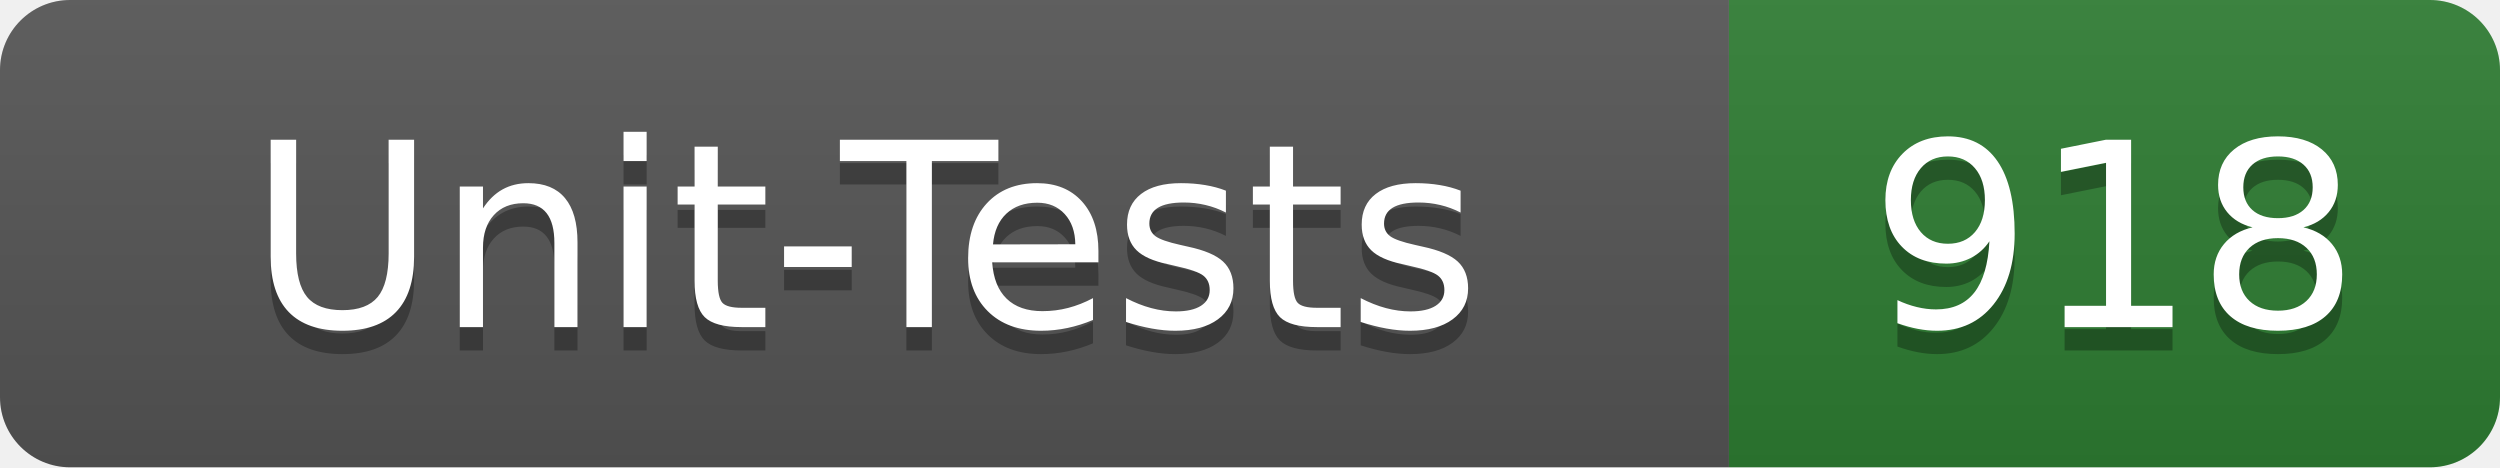
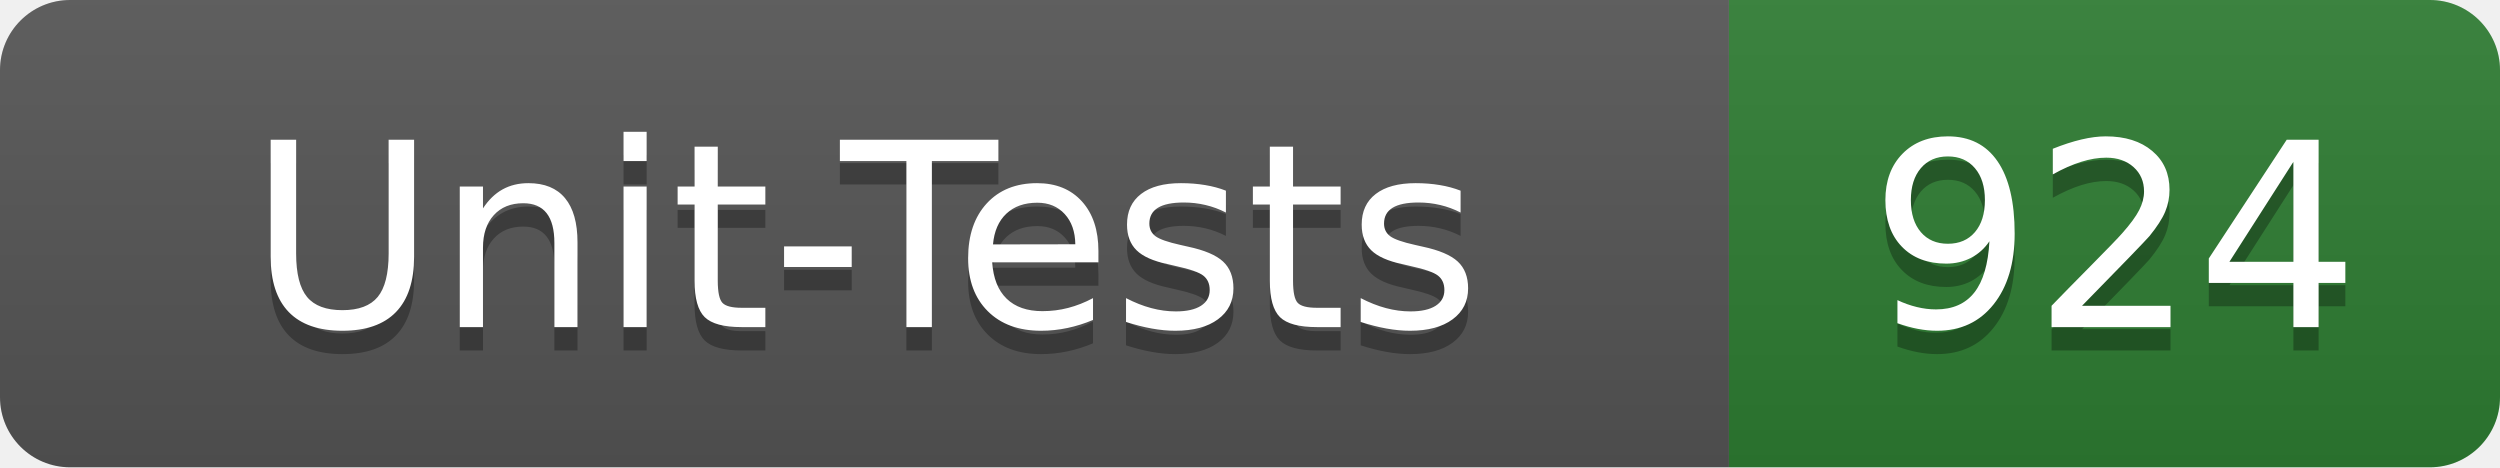
- <svg xmlns="http://www.w3.org/2000/svg" width="107" height="20" role="img" aria-label="Unit-Tests: 918">
+ <svg xmlns="http://www.w3.org/2000/svg" width="107" height="20" role="img" aria-label="Unit-Tests: 924">
  <linearGradient id="s" x2="0" y2="100%">
    <stop offset="0" stop-color="#bbb" stop-opacity=".1" />
    <stop offset="1" stop-opacity=".1" />
  </linearGradient>
  <clipPath id="r">
    <rect width="107" height="20" rx="3" fill="#fff" />
  </clipPath>
  <g clip-path="url(#r)">
    <rect width="74" height="20" fill="#555" />
    <rect x="74" width="33" height="20" fill="#2e7d32" />
    <rect width="107" height="20" fill="url(#s)" />
  </g>
  <g fill="#fff" text-anchor="middle" font-family="Verdana,Geneva,DejaVu Sans,sans-serif" text-rendering="geometricPrecision" font-size="110">
    <text x="370" y="150" fill="#010101" fill-opacity=".3" transform="scale(.1)" textLength="620">Unit-Tests</text>
    <text x="370" y="140" transform="scale(.1)" textLength="620">Unit-Tests</text>
-     <text x="905" y="150" fill="#010101" fill-opacity=".3" transform="scale(.1)" textLength="210">918</text>
-     <text x="905" y="140" transform="scale(.1)" textLength="210">918</text>
+     <text x="905" y="150" fill="#010101" fill-opacity=".3" transform="scale(.1)" textLength="210">924</text>
+     <text x="905" y="140" transform="scale(.1)" textLength="210">924</text>
  </g>
</svg>
